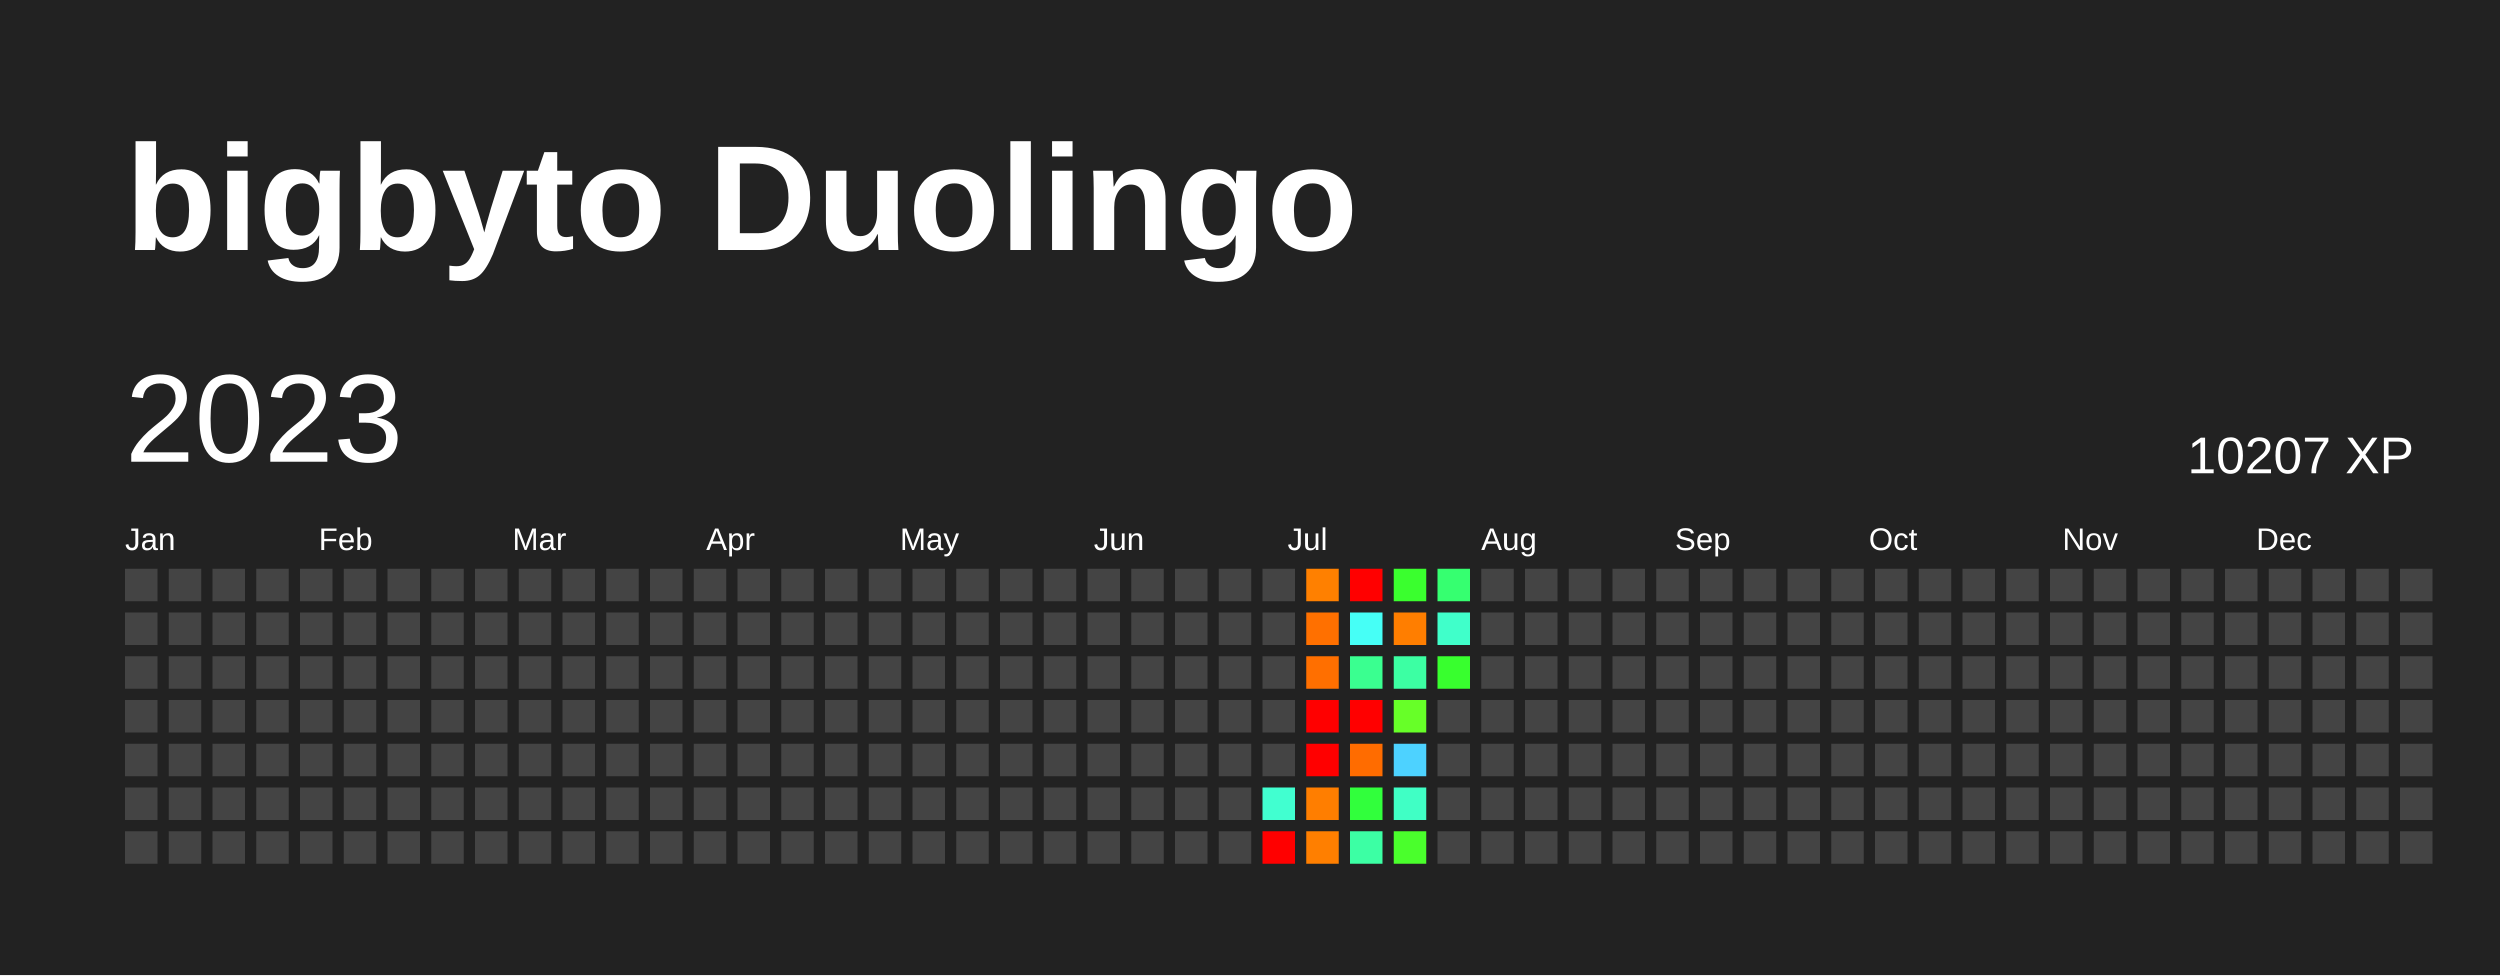
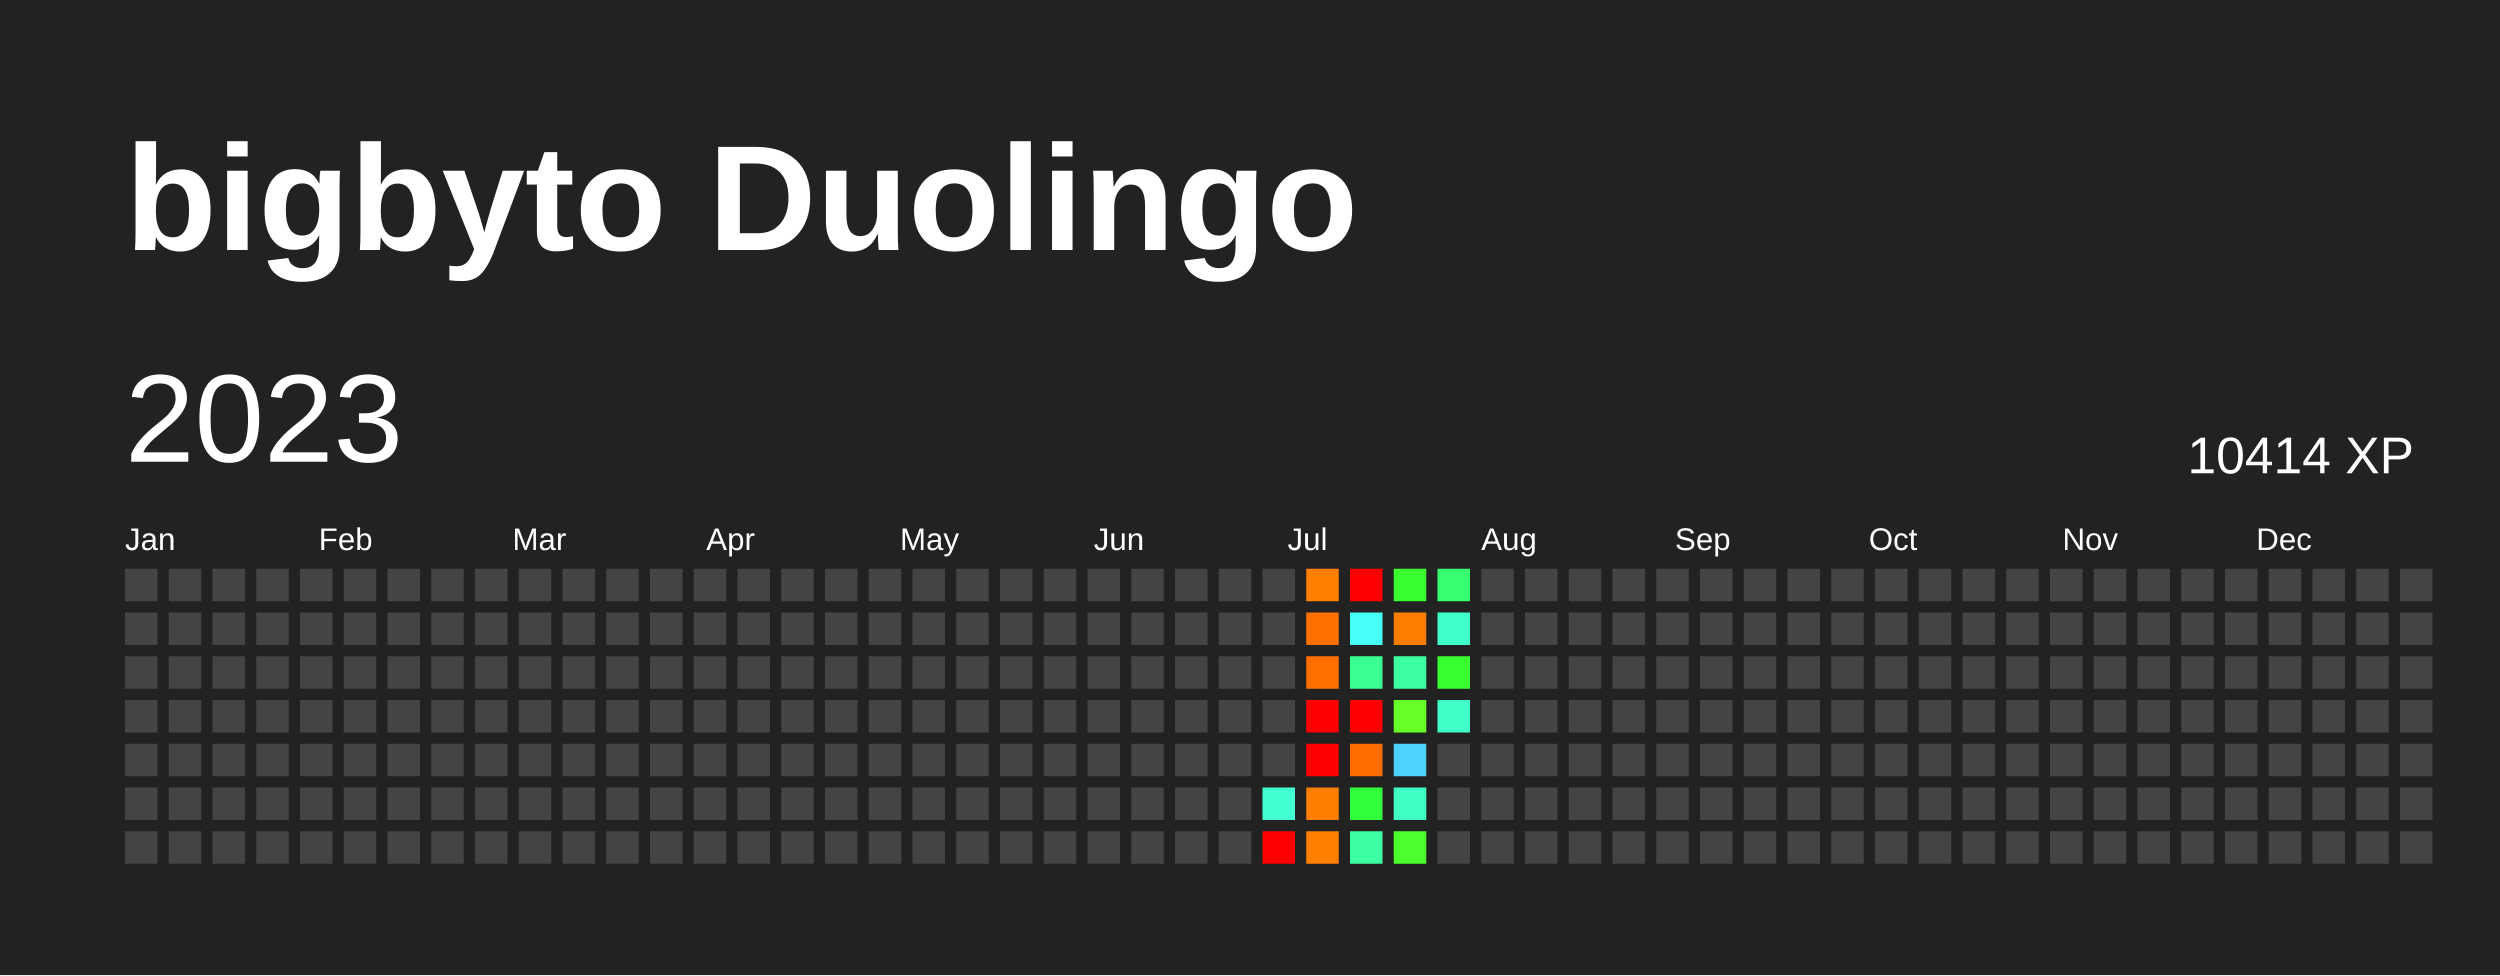
<svg xmlns="http://www.w3.org/2000/svg" baseProfile="full" height="78mm" version="1.1" viewBox="0,0,200,78" width="200mm">
  <defs />
  <rect fill="#222222" height="78" width="200" x="0" y="0" />
  <text fill="#FFFFFF" style="font-size:12px; font-family:Arial; font-weight:bold;" x="10" y="20">bigbyto Duolingo</text>
  <text dominant-baseline="hanging" fill="#FFFFFF" style="font-size:10.0px; font-family:Arial;" x="10" y="30">2023</text>
-   <text dominant-baseline="hanging" fill="#FFFFFF" style="font-size:4.125px; font-family:Arial;" x="175" y="35">10207 XP</text>
+   <text dominant-baseline="hanging" fill="#FFFFFF" style="font-size:4.125px; font-family:Arial;" x="175" y="35">10414 XP</text>
  <text fill="#FFFFFF" style="font-size:2.5px; font-family:Arial" x="10.0" y="44">Jan</text>
  <text fill="#FFFFFF" style="font-size:2.5px; font-family:Arial" x="25.5" y="44">Feb</text>
  <text fill="#FFFFFF" style="font-size:2.5px; font-family:Arial" x="41.0" y="44">Mar</text>
  <text fill="#FFFFFF" style="font-size:2.5px; font-family:Arial" x="56.5" y="44">Apr</text>
  <text fill="#FFFFFF" style="font-size:2.5px; font-family:Arial" x="72.0" y="44">May</text>
  <text fill="#FFFFFF" style="font-size:2.5px; font-family:Arial" x="87.5" y="44">Jun</text>
  <text fill="#FFFFFF" style="font-size:2.5px; font-family:Arial" x="103.0" y="44">Jul</text>
  <text fill="#FFFFFF" style="font-size:2.5px; font-family:Arial" x="118.5" y="44">Aug</text>
  <text fill="#FFFFFF" style="font-size:2.5px; font-family:Arial" x="134.0" y="44">Sep</text>
  <text fill="#FFFFFF" style="font-size:2.5px; font-family:Arial" x="149.5" y="44">Oct</text>
  <text fill="#FFFFFF" style="font-size:2.5px; font-family:Arial" x="165.0" y="44">Nov</text>
  <text fill="#FFFFFF" style="font-size:2.5px; font-family:Arial" x="180.5" y="44">Dec</text>
  <rect fill="#444444" height="2.6" width="2.6" x="10.0" y="45.5" />
  <rect fill="#444444" height="2.6" width="2.6" x="10.0" y="49.0" />
  <rect fill="#444444" height="2.6" width="2.6" x="10.0" y="52.5" />
  <rect fill="#444444" height="2.6" width="2.6" x="10.0" y="56.0" />
  <rect fill="#444444" height="2.6" width="2.6" x="10.0" y="59.5" />
  <rect fill="#444444" height="2.6" width="2.6" x="10.0" y="63.0" />
  <rect fill="#444444" height="2.6" width="2.6" x="10.0" y="66.5" />
  <rect fill="#444444" height="2.6" width="2.6" x="13.5" y="45.5" />
  <rect fill="#444444" height="2.6" width="2.6" x="13.5" y="49.0" />
  <rect fill="#444444" height="2.6" width="2.6" x="13.5" y="52.5" />
  <rect fill="#444444" height="2.6" width="2.6" x="13.5" y="56.0" />
  <rect fill="#444444" height="2.6" width="2.6" x="13.5" y="59.5" />
  <rect fill="#444444" height="2.6" width="2.6" x="13.5" y="63.0" />
  <rect fill="#444444" height="2.6" width="2.6" x="13.5" y="66.5" />
  <rect fill="#444444" height="2.6" width="2.6" x="17.0" y="45.5" />
  <rect fill="#444444" height="2.6" width="2.6" x="17.0" y="49.0" />
  <rect fill="#444444" height="2.6" width="2.6" x="17.0" y="52.5" />
  <rect fill="#444444" height="2.6" width="2.6" x="17.0" y="56.0" />
  <rect fill="#444444" height="2.6" width="2.6" x="17.0" y="59.5" />
  <rect fill="#444444" height="2.6" width="2.6" x="17.0" y="63.0" />
  <rect fill="#444444" height="2.6" width="2.6" x="17.0" y="66.5" />
  <rect fill="#444444" height="2.6" width="2.6" x="20.5" y="45.5" />
  <rect fill="#444444" height="2.6" width="2.6" x="20.5" y="49.0" />
  <rect fill="#444444" height="2.6" width="2.6" x="20.5" y="52.5" />
  <rect fill="#444444" height="2.6" width="2.6" x="20.5" y="56.0" />
  <rect fill="#444444" height="2.6" width="2.6" x="20.5" y="59.5" />
  <rect fill="#444444" height="2.6" width="2.6" x="20.5" y="63.0" />
  <rect fill="#444444" height="2.6" width="2.6" x="20.5" y="66.5" />
  <rect fill="#444444" height="2.6" width="2.6" x="24.0" y="45.5" />
  <rect fill="#444444" height="2.6" width="2.6" x="24.0" y="49.0" />
  <rect fill="#444444" height="2.6" width="2.6" x="24.0" y="52.5" />
  <rect fill="#444444" height="2.6" width="2.6" x="24.0" y="56.0" />
  <rect fill="#444444" height="2.6" width="2.6" x="24.0" y="59.5" />
  <rect fill="#444444" height="2.6" width="2.6" x="24.0" y="63.0" />
  <rect fill="#444444" height="2.6" width="2.6" x="24.0" y="66.5" />
  <rect fill="#444444" height="2.6" width="2.6" x="27.5" y="45.5" />
  <rect fill="#444444" height="2.6" width="2.6" x="27.5" y="49.0" />
  <rect fill="#444444" height="2.6" width="2.6" x="27.5" y="52.5" />
  <rect fill="#444444" height="2.6" width="2.6" x="27.5" y="56.0" />
  <rect fill="#444444" height="2.6" width="2.6" x="27.5" y="59.5" />
  <rect fill="#444444" height="2.6" width="2.6" x="27.5" y="63.0" />
  <rect fill="#444444" height="2.6" width="2.6" x="27.5" y="66.5" />
  <rect fill="#444444" height="2.6" width="2.6" x="31.0" y="45.5" />
  <rect fill="#444444" height="2.6" width="2.6" x="31.0" y="49.0" />
  <rect fill="#444444" height="2.6" width="2.6" x="31.0" y="52.5" />
  <rect fill="#444444" height="2.6" width="2.6" x="31.0" y="56.0" />
  <rect fill="#444444" height="2.6" width="2.6" x="31.0" y="59.5" />
  <rect fill="#444444" height="2.6" width="2.6" x="31.0" y="63.0" />
  <rect fill="#444444" height="2.6" width="2.6" x="31.0" y="66.5" />
  <rect fill="#444444" height="2.6" width="2.6" x="34.5" y="45.5" />
  <rect fill="#444444" height="2.6" width="2.6" x="34.5" y="49.0" />
  <rect fill="#444444" height="2.6" width="2.6" x="34.5" y="52.5" />
  <rect fill="#444444" height="2.6" width="2.6" x="34.5" y="56.0" />
  <rect fill="#444444" height="2.6" width="2.6" x="34.5" y="59.5" />
  <rect fill="#444444" height="2.6" width="2.6" x="34.5" y="63.0" />
  <rect fill="#444444" height="2.6" width="2.6" x="34.5" y="66.5" />
  <rect fill="#444444" height="2.6" width="2.6" x="38.0" y="45.5" />
  <rect fill="#444444" height="2.6" width="2.6" x="38.0" y="49.0" />
  <rect fill="#444444" height="2.6" width="2.6" x="38.0" y="52.5" />
  <rect fill="#444444" height="2.6" width="2.6" x="38.0" y="56.0" />
  <rect fill="#444444" height="2.6" width="2.6" x="38.0" y="59.5" />
  <rect fill="#444444" height="2.6" width="2.6" x="38.0" y="63.0" />
  <rect fill="#444444" height="2.6" width="2.6" x="38.0" y="66.5" />
  <rect fill="#444444" height="2.6" width="2.6" x="41.5" y="45.5" />
  <rect fill="#444444" height="2.6" width="2.6" x="41.5" y="49.0" />
  <rect fill="#444444" height="2.6" width="2.6" x="41.5" y="52.5" />
  <rect fill="#444444" height="2.6" width="2.6" x="41.5" y="56.0" />
  <rect fill="#444444" height="2.6" width="2.6" x="41.5" y="59.5" />
  <rect fill="#444444" height="2.6" width="2.6" x="41.5" y="63.0" />
  <rect fill="#444444" height="2.6" width="2.6" x="41.5" y="66.5" />
  <rect fill="#444444" height="2.6" width="2.6" x="45.0" y="45.5" />
  <rect fill="#444444" height="2.6" width="2.6" x="45.0" y="49.0" />
  <rect fill="#444444" height="2.6" width="2.6" x="45.0" y="52.5" />
  <rect fill="#444444" height="2.6" width="2.6" x="45.0" y="56.0" />
  <rect fill="#444444" height="2.6" width="2.6" x="45.0" y="59.5" />
  <rect fill="#444444" height="2.6" width="2.6" x="45.0" y="63.0" />
  <rect fill="#444444" height="2.6" width="2.6" x="45.0" y="66.5" />
  <rect fill="#444444" height="2.6" width="2.6" x="48.5" y="45.5" />
  <rect fill="#444444" height="2.6" width="2.6" x="48.5" y="49.0" />
  <rect fill="#444444" height="2.6" width="2.6" x="48.5" y="52.5" />
  <rect fill="#444444" height="2.6" width="2.6" x="48.5" y="56.0" />
  <rect fill="#444444" height="2.6" width="2.6" x="48.5" y="59.5" />
  <rect fill="#444444" height="2.6" width="2.6" x="48.5" y="63.0" />
  <rect fill="#444444" height="2.6" width="2.6" x="48.5" y="66.5" />
  <rect fill="#444444" height="2.6" width="2.6" x="52.0" y="45.5" />
  <rect fill="#444444" height="2.6" width="2.6" x="52.0" y="49.0" />
  <rect fill="#444444" height="2.6" width="2.6" x="52.0" y="52.5" />
  <rect fill="#444444" height="2.6" width="2.6" x="52.0" y="56.0" />
  <rect fill="#444444" height="2.6" width="2.6" x="52.0" y="59.5" />
  <rect fill="#444444" height="2.6" width="2.6" x="52.0" y="63.0" />
  <rect fill="#444444" height="2.6" width="2.6" x="52.0" y="66.5" />
  <rect fill="#444444" height="2.6" width="2.6" x="55.5" y="45.5" />
  <rect fill="#444444" height="2.6" width="2.6" x="55.5" y="49.0" />
  <rect fill="#444444" height="2.6" width="2.6" x="55.5" y="52.5" />
  <rect fill="#444444" height="2.6" width="2.6" x="55.5" y="56.0" />
  <rect fill="#444444" height="2.6" width="2.6" x="55.5" y="59.5" />
  <rect fill="#444444" height="2.6" width="2.6" x="55.5" y="63.0" />
  <rect fill="#444444" height="2.6" width="2.6" x="55.5" y="66.5" />
  <rect fill="#444444" height="2.6" width="2.6" x="59.0" y="45.5" />
  <rect fill="#444444" height="2.6" width="2.6" x="59.0" y="49.0" />
  <rect fill="#444444" height="2.6" width="2.6" x="59.0" y="52.5" />
  <rect fill="#444444" height="2.6" width="2.6" x="59.0" y="56.0" />
  <rect fill="#444444" height="2.6" width="2.6" x="59.0" y="59.5" />
  <rect fill="#444444" height="2.6" width="2.6" x="59.0" y="63.0" />
  <rect fill="#444444" height="2.6" width="2.6" x="59.0" y="66.5" />
  <rect fill="#444444" height="2.6" width="2.6" x="62.5" y="45.5" />
  <rect fill="#444444" height="2.6" width="2.6" x="62.5" y="49.0" />
  <rect fill="#444444" height="2.6" width="2.6" x="62.5" y="52.5" />
  <rect fill="#444444" height="2.6" width="2.6" x="62.5" y="56.0" />
  <rect fill="#444444" height="2.6" width="2.6" x="62.5" y="59.5" />
  <rect fill="#444444" height="2.6" width="2.6" x="62.5" y="63.0" />
  <rect fill="#444444" height="2.6" width="2.6" x="62.5" y="66.5" />
  <rect fill="#444444" height="2.6" width="2.6" x="66.0" y="45.5" />
  <rect fill="#444444" height="2.6" width="2.6" x="66.0" y="49.0" />
  <rect fill="#444444" height="2.6" width="2.6" x="66.0" y="52.5" />
  <rect fill="#444444" height="2.6" width="2.6" x="66.0" y="56.0" />
  <rect fill="#444444" height="2.6" width="2.6" x="66.0" y="59.5" />
  <rect fill="#444444" height="2.6" width="2.6" x="66.0" y="63.0" />
  <rect fill="#444444" height="2.6" width="2.6" x="66.0" y="66.5" />
  <rect fill="#444444" height="2.6" width="2.6" x="69.5" y="45.5" />
  <rect fill="#444444" height="2.6" width="2.6" x="69.5" y="49.0" />
  <rect fill="#444444" height="2.6" width="2.6" x="69.5" y="52.5" />
  <rect fill="#444444" height="2.6" width="2.6" x="69.5" y="56.0" />
  <rect fill="#444444" height="2.6" width="2.6" x="69.5" y="59.5" />
  <rect fill="#444444" height="2.6" width="2.6" x="69.5" y="63.0" />
  <rect fill="#444444" height="2.6" width="2.6" x="69.5" y="66.5" />
  <rect fill="#444444" height="2.6" width="2.6" x="73.0" y="45.5" />
  <rect fill="#444444" height="2.6" width="2.6" x="73.0" y="49.0" />
  <rect fill="#444444" height="2.6" width="2.6" x="73.0" y="52.5" />
  <rect fill="#444444" height="2.6" width="2.6" x="73.0" y="56.0" />
  <rect fill="#444444" height="2.6" width="2.6" x="73.0" y="59.5" />
  <rect fill="#444444" height="2.6" width="2.6" x="73.0" y="63.0" />
  <rect fill="#444444" height="2.6" width="2.6" x="73.0" y="66.5" />
  <rect fill="#444444" height="2.6" width="2.6" x="76.5" y="45.5" />
  <rect fill="#444444" height="2.6" width="2.6" x="76.5" y="49.0" />
  <rect fill="#444444" height="2.6" width="2.6" x="76.5" y="52.5" />
  <rect fill="#444444" height="2.6" width="2.6" x="76.5" y="56.0" />
  <rect fill="#444444" height="2.6" width="2.6" x="76.5" y="59.5" />
  <rect fill="#444444" height="2.6" width="2.6" x="76.5" y="63.0" />
  <rect fill="#444444" height="2.6" width="2.6" x="76.5" y="66.5" />
  <rect fill="#444444" height="2.6" width="2.6" x="80.0" y="45.5" />
  <rect fill="#444444" height="2.6" width="2.6" x="80.0" y="49.0" />
  <rect fill="#444444" height="2.6" width="2.6" x="80.0" y="52.5" />
  <rect fill="#444444" height="2.6" width="2.6" x="80.0" y="56.0" />
  <rect fill="#444444" height="2.6" width="2.6" x="80.0" y="59.5" />
  <rect fill="#444444" height="2.6" width="2.6" x="80.0" y="63.0" />
  <rect fill="#444444" height="2.6" width="2.6" x="80.0" y="66.5" />
  <rect fill="#444444" height="2.6" width="2.6" x="83.5" y="45.5" />
  <rect fill="#444444" height="2.6" width="2.6" x="83.5" y="49.0" />
  <rect fill="#444444" height="2.6" width="2.6" x="83.5" y="52.5" />
  <rect fill="#444444" height="2.6" width="2.6" x="83.5" y="56.0" />
  <rect fill="#444444" height="2.6" width="2.6" x="83.5" y="59.5" />
  <rect fill="#444444" height="2.6" width="2.6" x="83.5" y="63.0" />
  <rect fill="#444444" height="2.6" width="2.6" x="83.5" y="66.5" />
  <rect fill="#444444" height="2.6" width="2.6" x="87.0" y="45.5" />
  <rect fill="#444444" height="2.6" width="2.6" x="87.0" y="49.0" />
  <rect fill="#444444" height="2.6" width="2.6" x="87.0" y="52.5" />
  <rect fill="#444444" height="2.6" width="2.6" x="87.0" y="56.0" />
  <rect fill="#444444" height="2.6" width="2.6" x="87.0" y="59.5" />
  <rect fill="#444444" height="2.6" width="2.6" x="87.0" y="63.0" />
  <rect fill="#444444" height="2.6" width="2.6" x="87.0" y="66.5" />
  <rect fill="#444444" height="2.6" width="2.6" x="90.5" y="45.5" />
  <rect fill="#444444" height="2.6" width="2.6" x="90.5" y="49.0" />
  <rect fill="#444444" height="2.6" width="2.6" x="90.5" y="52.5" />
  <rect fill="#444444" height="2.6" width="2.6" x="90.5" y="56.0" />
  <rect fill="#444444" height="2.6" width="2.6" x="90.5" y="59.5" />
  <rect fill="#444444" height="2.6" width="2.6" x="90.5" y="63.0" />
  <rect fill="#444444" height="2.6" width="2.6" x="90.5" y="66.5" />
  <rect fill="#444444" height="2.6" width="2.6" x="94.0" y="45.5" />
  <rect fill="#444444" height="2.6" width="2.6" x="94.0" y="49.0" />
  <rect fill="#444444" height="2.6" width="2.6" x="94.0" y="52.5" />
  <rect fill="#444444" height="2.6" width="2.6" x="94.0" y="56.0" />
  <rect fill="#444444" height="2.6" width="2.6" x="94.0" y="59.5" />
  <rect fill="#444444" height="2.6" width="2.6" x="94.0" y="63.0" />
  <rect fill="#444444" height="2.6" width="2.6" x="94.0" y="66.5" />
  <rect fill="#444444" height="2.6" width="2.6" x="97.5" y="45.5" />
  <rect fill="#444444" height="2.6" width="2.6" x="97.5" y="49.0" />
  <rect fill="#444444" height="2.6" width="2.6" x="97.5" y="52.5" />
  <rect fill="#444444" height="2.6" width="2.6" x="97.5" y="56.0" />
  <rect fill="#444444" height="2.6" width="2.6" x="97.5" y="59.5" />
  <rect fill="#444444" height="2.6" width="2.6" x="97.5" y="63.0" />
  <rect fill="#444444" height="2.6" width="2.6" x="97.5" y="66.5" />
  <rect fill="#444444" height="2.6" width="2.6" x="101.0" y="45.5" />
  <rect fill="#444444" height="2.6" width="2.6" x="101.0" y="49.0" />
  <rect fill="#444444" height="2.6" width="2.6" x="101.0" y="52.5" />
  <rect fill="#444444" height="2.6" width="2.6" x="101.0" y="56.0" />
  <rect fill="#444444" height="2.6" width="2.6" x="101.0" y="59.5" />
  <rect fill="#41ffd0" height="2.6" width="2.6" x="101.0" y="63.0" />
  <rect fill="red" height="2.6" width="2.6" x="101.0" y="66.5" />
  <rect fill="#ff8000" height="2.6" width="2.6" x="104.5" y="45.5" />
  <rect fill="#ff7000" height="2.6" width="2.6" x="104.5" y="49.0" />
  <rect fill="#ff6f00" height="2.6" width="2.6" x="104.5" y="52.5" />
  <rect fill="red" height="2.6" width="2.6" x="104.5" y="56.0" />
  <rect fill="red" height="2.6" width="2.6" x="104.5" y="59.5" />
  <rect fill="#ff7e00" height="2.6" width="2.6" x="104.5" y="63.0" />
  <rect fill="#ff7f00" height="2.6" width="2.6" x="104.5" y="66.5" />
  <rect fill="red" height="2.6" width="2.6" x="108.0" y="45.5" />
  <rect fill="#46fff6" height="2.6" width="2.6" x="108.0" y="49.0" />
  <rect fill="#3aff90" height="2.6" width="2.6" x="108.0" y="52.5" />
  <rect fill="red" height="2.6" width="2.6" x="108.0" y="56.0" />
  <rect fill="#ff6c00" height="2.6" width="2.6" x="108.0" y="59.5" />
  <rect fill="#31ff3c" height="2.6" width="2.6" x="108.0" y="63.0" />
  <rect fill="#3cffa4" height="2.6" width="2.6" x="108.0" y="66.5" />
  <rect fill="#3aff2e" height="2.6" width="2.6" x="111.5" y="45.5" />
  <rect fill="#ff7e00" height="2.6" width="2.6" x="111.5" y="49.0" />
  <rect fill="#3cffa3" height="2.6" width="2.6" x="111.5" y="52.5" />
  <rect fill="#67ff28" height="2.6" width="2.6" x="111.5" y="56.0" />
  <rect fill="#4dd2ff" height="2.6" width="2.6" x="111.5" y="59.5" />
  <rect fill="#40ffc5" height="2.6" width="2.6" x="111.5" y="63.0" />
  <rect fill="#4aff2c" height="2.6" width="2.6" x="111.5" y="66.5" />
  <rect fill="#36ff70" height="2.6" width="2.6" x="115.0" y="45.5" />
  <rect fill="#40ffca" height="2.6" width="2.6" x="115.0" y="49.0" />
  <rect fill="#38ff2e" height="2.6" width="2.6" x="115.0" y="52.5" />
-   <rect fill="#444444" height="2.6" width="2.6" x="115.0" y="56.0" />
+   <rect fill="#40ffc9" height="2.6" width="2.6" x="115.0" y="56.0" />
  <rect fill="#444444" height="2.6" width="2.6" x="115.0" y="59.5" />
  <rect fill="#444444" height="2.6" width="2.6" x="115.0" y="63.0" />
  <rect fill="#444444" height="2.6" width="2.6" x="115.0" y="66.5" />
  <rect fill="#444444" height="2.6" width="2.6" x="118.5" y="45.5" />
  <rect fill="#444444" height="2.6" width="2.6" x="118.5" y="49.0" />
  <rect fill="#444444" height="2.6" width="2.6" x="118.5" y="52.5" />
  <rect fill="#444444" height="2.6" width="2.6" x="118.5" y="56.0" />
  <rect fill="#444444" height="2.6" width="2.6" x="118.5" y="59.5" />
  <rect fill="#444444" height="2.6" width="2.6" x="118.5" y="63.0" />
  <rect fill="#444444" height="2.6" width="2.6" x="118.5" y="66.5" />
  <rect fill="#444444" height="2.6" width="2.6" x="122.0" y="45.5" />
  <rect fill="#444444" height="2.6" width="2.6" x="122.0" y="49.0" />
  <rect fill="#444444" height="2.6" width="2.6" x="122.0" y="52.5" />
  <rect fill="#444444" height="2.6" width="2.6" x="122.0" y="56.0" />
  <rect fill="#444444" height="2.6" width="2.6" x="122.0" y="59.5" />
  <rect fill="#444444" height="2.6" width="2.6" x="122.0" y="63.0" />
  <rect fill="#444444" height="2.6" width="2.6" x="122.0" y="66.5" />
  <rect fill="#444444" height="2.6" width="2.6" x="125.5" y="45.5" />
  <rect fill="#444444" height="2.6" width="2.6" x="125.5" y="49.0" />
  <rect fill="#444444" height="2.6" width="2.6" x="125.5" y="52.5" />
  <rect fill="#444444" height="2.6" width="2.6" x="125.5" y="56.0" />
  <rect fill="#444444" height="2.6" width="2.6" x="125.5" y="59.5" />
  <rect fill="#444444" height="2.6" width="2.6" x="125.5" y="63.0" />
  <rect fill="#444444" height="2.6" width="2.6" x="125.5" y="66.5" />
  <rect fill="#444444" height="2.6" width="2.6" x="129.0" y="45.5" />
  <rect fill="#444444" height="2.6" width="2.6" x="129.0" y="49.0" />
  <rect fill="#444444" height="2.6" width="2.6" x="129.0" y="52.5" />
  <rect fill="#444444" height="2.6" width="2.6" x="129.0" y="56.0" />
  <rect fill="#444444" height="2.6" width="2.6" x="129.0" y="59.5" />
  <rect fill="#444444" height="2.6" width="2.6" x="129.0" y="63.0" />
  <rect fill="#444444" height="2.6" width="2.6" x="129.0" y="66.5" />
  <rect fill="#444444" height="2.6" width="2.6" x="132.5" y="45.5" />
  <rect fill="#444444" height="2.6" width="2.6" x="132.5" y="49.0" />
  <rect fill="#444444" height="2.6" width="2.6" x="132.5" y="52.5" />
  <rect fill="#444444" height="2.6" width="2.6" x="132.5" y="56.0" />
  <rect fill="#444444" height="2.6" width="2.6" x="132.5" y="59.5" />
  <rect fill="#444444" height="2.6" width="2.6" x="132.5" y="63.0" />
  <rect fill="#444444" height="2.6" width="2.6" x="132.5" y="66.5" />
  <rect fill="#444444" height="2.6" width="2.6" x="136.0" y="45.5" />
  <rect fill="#444444" height="2.6" width="2.6" x="136.0" y="49.0" />
  <rect fill="#444444" height="2.6" width="2.6" x="136.0" y="52.5" />
  <rect fill="#444444" height="2.6" width="2.6" x="136.0" y="56.0" />
  <rect fill="#444444" height="2.6" width="2.6" x="136.0" y="59.5" />
  <rect fill="#444444" height="2.6" width="2.6" x="136.0" y="63.0" />
  <rect fill="#444444" height="2.6" width="2.6" x="136.0" y="66.5" />
  <rect fill="#444444" height="2.6" width="2.6" x="139.5" y="45.5" />
  <rect fill="#444444" height="2.6" width="2.6" x="139.5" y="49.0" />
  <rect fill="#444444" height="2.6" width="2.6" x="139.5" y="52.5" />
  <rect fill="#444444" height="2.6" width="2.6" x="139.5" y="56.0" />
  <rect fill="#444444" height="2.6" width="2.6" x="139.5" y="59.5" />
  <rect fill="#444444" height="2.6" width="2.6" x="139.5" y="63.0" />
  <rect fill="#444444" height="2.6" width="2.6" x="139.5" y="66.5" />
  <rect fill="#444444" height="2.6" width="2.6" x="143.0" y="45.5" />
  <rect fill="#444444" height="2.6" width="2.6" x="143.0" y="49.0" />
  <rect fill="#444444" height="2.6" width="2.6" x="143.0" y="52.5" />
  <rect fill="#444444" height="2.6" width="2.6" x="143.0" y="56.0" />
  <rect fill="#444444" height="2.6" width="2.6" x="143.0" y="59.5" />
  <rect fill="#444444" height="2.6" width="2.6" x="143.0" y="63.0" />
  <rect fill="#444444" height="2.6" width="2.6" x="143.0" y="66.5" />
  <rect fill="#444444" height="2.6" width="2.6" x="146.5" y="45.5" />
  <rect fill="#444444" height="2.6" width="2.6" x="146.5" y="49.0" />
  <rect fill="#444444" height="2.6" width="2.6" x="146.5" y="52.5" />
  <rect fill="#444444" height="2.6" width="2.6" x="146.5" y="56.0" />
  <rect fill="#444444" height="2.6" width="2.6" x="146.5" y="59.5" />
  <rect fill="#444444" height="2.6" width="2.6" x="146.5" y="63.0" />
  <rect fill="#444444" height="2.6" width="2.6" x="146.5" y="66.5" />
  <rect fill="#444444" height="2.6" width="2.6" x="150.0" y="45.5" />
  <rect fill="#444444" height="2.6" width="2.6" x="150.0" y="49.0" />
  <rect fill="#444444" height="2.6" width="2.6" x="150.0" y="52.5" />
  <rect fill="#444444" height="2.6" width="2.6" x="150.0" y="56.0" />
  <rect fill="#444444" height="2.6" width="2.6" x="150.0" y="59.5" />
  <rect fill="#444444" height="2.6" width="2.6" x="150.0" y="63.0" />
  <rect fill="#444444" height="2.6" width="2.6" x="150.0" y="66.5" />
  <rect fill="#444444" height="2.6" width="2.6" x="153.5" y="45.5" />
  <rect fill="#444444" height="2.6" width="2.6" x="153.5" y="49.0" />
  <rect fill="#444444" height="2.6" width="2.6" x="153.5" y="52.5" />
  <rect fill="#444444" height="2.6" width="2.6" x="153.5" y="56.0" />
  <rect fill="#444444" height="2.6" width="2.6" x="153.5" y="59.5" />
  <rect fill="#444444" height="2.6" width="2.6" x="153.5" y="63.0" />
  <rect fill="#444444" height="2.6" width="2.6" x="153.5" y="66.5" />
  <rect fill="#444444" height="2.6" width="2.6" x="157.0" y="45.5" />
  <rect fill="#444444" height="2.6" width="2.6" x="157.0" y="49.0" />
  <rect fill="#444444" height="2.6" width="2.6" x="157.0" y="52.5" />
  <rect fill="#444444" height="2.6" width="2.6" x="157.0" y="56.0" />
  <rect fill="#444444" height="2.6" width="2.6" x="157.0" y="59.5" />
  <rect fill="#444444" height="2.6" width="2.6" x="157.0" y="63.0" />
  <rect fill="#444444" height="2.6" width="2.6" x="157.0" y="66.5" />
  <rect fill="#444444" height="2.6" width="2.6" x="160.5" y="45.5" />
  <rect fill="#444444" height="2.6" width="2.6" x="160.5" y="49.0" />
  <rect fill="#444444" height="2.6" width="2.6" x="160.5" y="52.5" />
  <rect fill="#444444" height="2.6" width="2.6" x="160.5" y="56.0" />
  <rect fill="#444444" height="2.6" width="2.6" x="160.5" y="59.5" />
  <rect fill="#444444" height="2.6" width="2.6" x="160.5" y="63.0" />
  <rect fill="#444444" height="2.6" width="2.6" x="160.5" y="66.5" />
  <rect fill="#444444" height="2.6" width="2.6" x="164.0" y="45.5" />
  <rect fill="#444444" height="2.6" width="2.6" x="164.0" y="49.0" />
  <rect fill="#444444" height="2.6" width="2.6" x="164.0" y="52.5" />
  <rect fill="#444444" height="2.6" width="2.6" x="164.0" y="56.0" />
  <rect fill="#444444" height="2.6" width="2.6" x="164.0" y="59.5" />
  <rect fill="#444444" height="2.6" width="2.6" x="164.0" y="63.0" />
  <rect fill="#444444" height="2.6" width="2.6" x="164.0" y="66.5" />
  <rect fill="#444444" height="2.6" width="2.6" x="167.5" y="45.5" />
  <rect fill="#444444" height="2.6" width="2.6" x="167.5" y="49.0" />
  <rect fill="#444444" height="2.6" width="2.6" x="167.5" y="52.5" />
  <rect fill="#444444" height="2.6" width="2.6" x="167.5" y="56.0" />
  <rect fill="#444444" height="2.6" width="2.6" x="167.5" y="59.5" />
  <rect fill="#444444" height="2.6" width="2.6" x="167.5" y="63.0" />
  <rect fill="#444444" height="2.6" width="2.6" x="167.5" y="66.5" />
  <rect fill="#444444" height="2.6" width="2.6" x="171.0" y="45.5" />
  <rect fill="#444444" height="2.6" width="2.6" x="171.0" y="49.0" />
  <rect fill="#444444" height="2.6" width="2.6" x="171.0" y="52.5" />
  <rect fill="#444444" height="2.6" width="2.6" x="171.0" y="56.0" />
  <rect fill="#444444" height="2.6" width="2.6" x="171.0" y="59.5" />
  <rect fill="#444444" height="2.6" width="2.6" x="171.0" y="63.0" />
  <rect fill="#444444" height="2.6" width="2.6" x="171.0" y="66.5" />
  <rect fill="#444444" height="2.6" width="2.6" x="174.5" y="45.5" />
  <rect fill="#444444" height="2.6" width="2.6" x="174.5" y="49.0" />
  <rect fill="#444444" height="2.6" width="2.6" x="174.5" y="52.5" />
  <rect fill="#444444" height="2.6" width="2.6" x="174.5" y="56.0" />
  <rect fill="#444444" height="2.6" width="2.6" x="174.5" y="59.5" />
  <rect fill="#444444" height="2.6" width="2.6" x="174.5" y="63.0" />
  <rect fill="#444444" height="2.6" width="2.6" x="174.5" y="66.5" />
  <rect fill="#444444" height="2.6" width="2.6" x="178.0" y="45.5" />
  <rect fill="#444444" height="2.6" width="2.6" x="178.0" y="49.0" />
  <rect fill="#444444" height="2.6" width="2.6" x="178.0" y="52.5" />
  <rect fill="#444444" height="2.6" width="2.6" x="178.0" y="56.0" />
  <rect fill="#444444" height="2.6" width="2.6" x="178.0" y="59.5" />
  <rect fill="#444444" height="2.6" width="2.6" x="178.0" y="63.0" />
  <rect fill="#444444" height="2.6" width="2.6" x="178.0" y="66.5" />
  <rect fill="#444444" height="2.6" width="2.6" x="181.5" y="45.5" />
  <rect fill="#444444" height="2.6" width="2.6" x="181.5" y="49.0" />
  <rect fill="#444444" height="2.6" width="2.6" x="181.5" y="52.5" />
  <rect fill="#444444" height="2.6" width="2.6" x="181.5" y="56.0" />
  <rect fill="#444444" height="2.6" width="2.6" x="181.5" y="59.5" />
  <rect fill="#444444" height="2.6" width="2.6" x="181.5" y="63.0" />
  <rect fill="#444444" height="2.6" width="2.6" x="181.5" y="66.5" />
  <rect fill="#444444" height="2.6" width="2.6" x="185.0" y="45.5" />
  <rect fill="#444444" height="2.6" width="2.6" x="185.0" y="49.0" />
  <rect fill="#444444" height="2.6" width="2.6" x="185.0" y="52.5" />
  <rect fill="#444444" height="2.6" width="2.6" x="185.0" y="56.0" />
  <rect fill="#444444" height="2.6" width="2.6" x="185.0" y="59.5" />
  <rect fill="#444444" height="2.6" width="2.6" x="185.0" y="63.0" />
  <rect fill="#444444" height="2.6" width="2.6" x="185.0" y="66.5" />
  <rect fill="#444444" height="2.6" width="2.6" x="188.5" y="45.5" />
  <rect fill="#444444" height="2.6" width="2.6" x="188.5" y="49.0" />
  <rect fill="#444444" height="2.6" width="2.6" x="188.5" y="52.5" />
  <rect fill="#444444" height="2.6" width="2.6" x="188.5" y="56.0" />
  <rect fill="#444444" height="2.6" width="2.6" x="188.5" y="59.5" />
  <rect fill="#444444" height="2.6" width="2.6" x="188.5" y="63.0" />
  <rect fill="#444444" height="2.6" width="2.6" x="188.5" y="66.5" />
  <rect fill="#444444" height="2.6" width="2.6" x="192.0" y="45.5" />
  <rect fill="#444444" height="2.6" width="2.6" x="192.0" y="49.0" />
  <rect fill="#444444" height="2.6" width="2.6" x="192.0" y="52.5" />
  <rect fill="#444444" height="2.6" width="2.6" x="192.0" y="56.0" />
  <rect fill="#444444" height="2.6" width="2.6" x="192.0" y="59.5" />
  <rect fill="#444444" height="2.6" width="2.6" x="192.0" y="63.0" />
  <rect fill="#444444" height="2.6" width="2.6" x="192.0" y="66.5" />
</svg>
